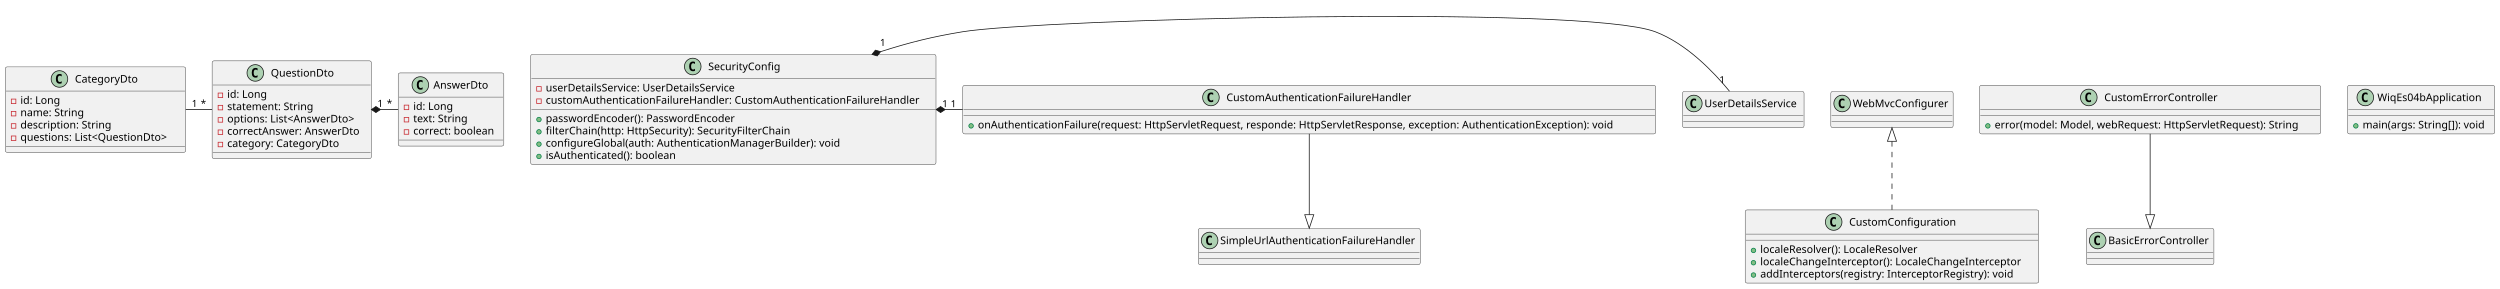
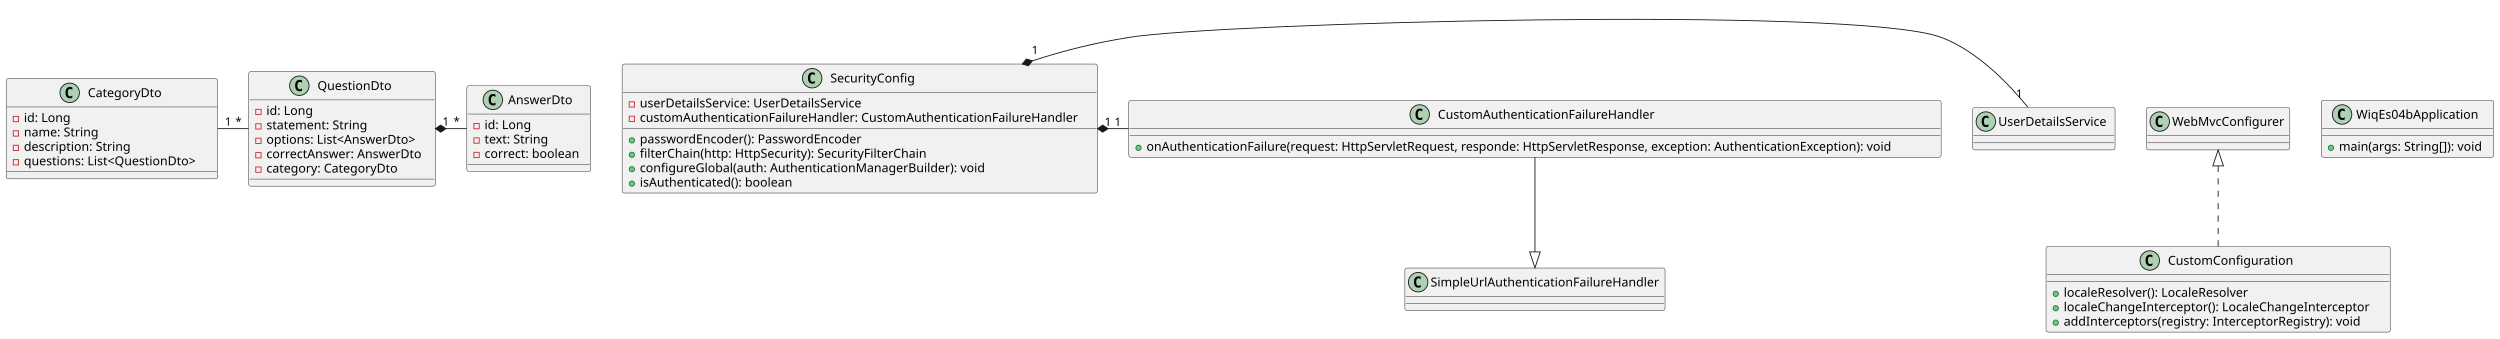
- <svg xmlns="http://www.w3.org/2000/svg" contentStyleType="text/css" height="382px" preserveAspectRatio="none" style="width:3312px;height:382px;background:#FFFFFF;" version="1.1" viewBox="0 0 3312 382" width="3312px" zoomAndPan="magnify">
+ <svg xmlns="http://www.w3.org/2000/svg" contentStyleType="text/css" height="382px" preserveAspectRatio="none" style="width:2825px;height:382px;background:#FFFFFF;" version="1.1" viewBox="0 0 2825 382" width="2825px" zoomAndPan="magnify">
  <defs />
  <g>
    <g id="elem_AnswerDto">
-       <rect codeLine="2" fill="#F1F1F1" height="96.891" id="AnswerDto" rx="2.5" ry="2.5" style="stroke:#181818;stroke-width:0.5;" width="140" x="527.5" y="96.62" />
-       <ellipse cx="556.9" cy="112.62" fill="#ADD1B2" rx="11" ry="11" style="stroke:#181818;stroke-width:1.0;" />
-       <path d="M559.869,118.261 Q559.291,118.558 558.65,118.698 Q558.009,118.854 557.306,118.854 Q554.806,118.854 553.478,117.214 Q552.166,115.558 552.166,112.433 Q552.166,109.308 553.478,107.651 Q554.806,105.995 557.306,105.995 Q558.009,105.995 558.65,106.151 Q559.306,106.308 559.869,106.604 L559.869,109.323 Q559.244,108.745 558.65,108.479 Q558.056,108.198 557.431,108.198 Q556.087,108.198 555.4,109.276 Q554.712,110.339 554.712,112.433 Q554.712,114.526 555.4,115.604 Q556.087,116.667 557.431,116.667 Q558.056,116.667 558.65,116.401 Q559.244,116.12 559.869,115.542 L559.869,118.261 Z " fill="#000000" />
-       <text fill="#000000" font-family="sans-serif" font-size="14" lengthAdjust="spacing" textLength="76" x="574.1" y="117.467">AnswerDto</text>
-       <line style="stroke:#181818;stroke-width:0.5;" x1="528.5" x2="666.5" y1="128.62" y2="128.62" />
-       <rect fill="none" height="6" style="stroke:#C82930;stroke-width:1.0;" width="6" x="535.5" y="139.268" />
-       <text fill="#000000" font-family="sans-serif" font-size="14" lengthAdjust="spacing" textLength="55" x="547.5" y="145.615">id: Long</text>
-       <rect fill="none" height="6" style="stroke:#C82930;stroke-width:1.0;" width="6" x="535.5" y="155.565" />
-       <text fill="#000000" font-family="sans-serif" font-size="14" lengthAdjust="spacing" textLength="75" x="547.5" y="161.912">text: String</text>
-       <rect fill="none" height="6" style="stroke:#C82930;stroke-width:1.0;" width="6" x="535.5" y="171.862" />
-       <text fill="#000000" font-family="sans-serif" font-size="14" lengthAdjust="spacing" textLength="114" x="547.5" y="178.209">correct: boolean</text>
-       <line style="stroke:#181818;stroke-width:0.5;" x1="528.5" x2="666.5" y1="185.511" y2="185.511" />
+       <rect codeLine="2" fill="#F1F1F1" height="96.891" id="AnswerDto" rx="2.5" ry="2.5" style="stroke:#181818;stroke-width:0.5;" width="140" x="527.5" y="96.87" />
+       <ellipse cx="556.9" cy="112.87" fill="#ADD1B2" rx="11" ry="11" style="stroke:#181818;stroke-width:1.0;" />
+       <path d="M559.869,118.511 Q559.291,118.808 558.65,118.948 Q558.009,119.104 557.306,119.104 Q554.806,119.104 553.478,117.464 Q552.166,115.808 552.166,112.683 Q552.166,109.558 553.478,107.901 Q554.806,106.245 557.306,106.245 Q558.009,106.245 558.65,106.401 Q559.306,106.558 559.869,106.854 L559.869,109.573 Q559.244,108.995 558.65,108.729 Q558.056,108.448 557.431,108.448 Q556.087,108.448 555.4,109.526 Q554.712,110.589 554.712,112.683 Q554.712,114.776 555.4,115.854 Q556.087,116.917 557.431,116.917 Q558.056,116.917 558.65,116.651 Q559.244,116.37 559.869,115.792 L559.869,118.511 Z " fill="#000000" />
+       <text fill="#000000" font-family="sans-serif" font-size="14" lengthAdjust="spacing" textLength="76" x="574.1" y="117.717">AnswerDto</text>
+       <line style="stroke:#181818;stroke-width:0.5;" x1="528.5" x2="666.5" y1="128.87" y2="128.87" />
+       <rect fill="none" height="6" style="stroke:#C82930;stroke-width:1.0;" width="6" x="535.5" y="139.518" />
+       <text fill="#000000" font-family="sans-serif" font-size="14" lengthAdjust="spacing" textLength="55" x="547.5" y="145.865">id: Long</text>
+       <rect fill="none" height="6" style="stroke:#C82930;stroke-width:1.0;" width="6" x="535.5" y="155.815" />
+       <text fill="#000000" font-family="sans-serif" font-size="14" lengthAdjust="spacing" textLength="75" x="547.5" y="162.162">text: String</text>
+       <rect fill="none" height="6" style="stroke:#C82930;stroke-width:1.0;" width="6" x="535.5" y="172.112" />
+       <text fill="#000000" font-family="sans-serif" font-size="14" lengthAdjust="spacing" textLength="114" x="547.5" y="178.459">correct: boolean</text>
+       <line style="stroke:#181818;stroke-width:0.5;" x1="528.5" x2="666.5" y1="185.761" y2="185.761" />
    </g>
    <g id="elem_CategoryDto">
-       <rect codeLine="8" fill="#F1F1F1" height="113.188" id="CategoryDto" rx="2.5" ry="2.5" style="stroke:#181818;stroke-width:0.5;" width="239" x="7" y="88.62" />
-       <ellipse cx="78.75" cy="104.62" fill="#ADD1B2" rx="11" ry="11" style="stroke:#181818;stroke-width:1.0;" />
-       <path d="M81.719,110.261 Q81.141,110.558 80.5,110.698 Q79.859,110.854 79.156,110.854 Q76.656,110.854 75.328,109.214 Q74.016,107.558 74.016,104.433 Q74.016,101.308 75.328,99.651 Q76.656,97.995 79.156,97.995 Q79.859,97.995 80.5,98.151 Q81.156,98.308 81.719,98.604 L81.719,101.323 Q81.094,100.745 80.5,100.479 Q79.906,100.198 79.281,100.198 Q77.938,100.198 77.25,101.276 Q76.562,102.339 76.562,104.433 Q76.562,106.526 77.25,107.604 Q77.938,108.667 79.281,108.667 Q79.906,108.667 80.5,108.401 Q81.094,108.12 81.719,107.542 L81.719,110.261 Z " fill="#000000" />
-       <text fill="#000000" font-family="sans-serif" font-size="14" lengthAdjust="spacing" textLength="87" x="99.25" y="109.467">CategoryDto</text>
-       <line style="stroke:#181818;stroke-width:0.5;" x1="8" x2="245" y1="120.62" y2="120.62" />
-       <rect fill="none" height="6" style="stroke:#C82930;stroke-width:1.0;" width="6" x="15" y="131.268" />
-       <text fill="#000000" font-family="sans-serif" font-size="14" lengthAdjust="spacing" textLength="55" x="27" y="137.615">id: Long</text>
-       <rect fill="none" height="6" style="stroke:#C82930;stroke-width:1.0;" width="6" x="15" y="147.565" />
-       <text fill="#000000" font-family="sans-serif" font-size="14" lengthAdjust="spacing" textLength="88" x="27" y="153.912">name: String</text>
-       <rect fill="none" height="6" style="stroke:#C82930;stroke-width:1.0;" width="6" x="15" y="163.862" />
-       <text fill="#000000" font-family="sans-serif" font-size="14" lengthAdjust="spacing" textLength="126" x="27" y="170.209">description: String</text>
-       <rect fill="none" height="6" style="stroke:#C82930;stroke-width:1.0;" width="6" x="15" y="180.159" />
-       <text fill="#000000" font-family="sans-serif" font-size="14" lengthAdjust="spacing" textLength="213" x="27" y="186.506">questions: List&lt;QuestionDto&gt;</text>
-       <line style="stroke:#181818;stroke-width:0.5;" x1="8" x2="245" y1="193.808" y2="193.808" />
+       <rect codeLine="8" fill="#F1F1F1" height="113.188" id="CategoryDto" rx="2.5" ry="2.5" style="stroke:#181818;stroke-width:0.5;" width="239" x="7" y="88.87" />
+       <ellipse cx="78.75" cy="104.87" fill="#ADD1B2" rx="11" ry="11" style="stroke:#181818;stroke-width:1.0;" />
+       <path d="M81.719,110.511 Q81.141,110.808 80.5,110.948 Q79.859,111.104 79.156,111.104 Q76.656,111.104 75.328,109.464 Q74.016,107.808 74.016,104.683 Q74.016,101.558 75.328,99.901 Q76.656,98.245 79.156,98.245 Q79.859,98.245 80.5,98.401 Q81.156,98.558 81.719,98.854 L81.719,101.573 Q81.094,100.995 80.5,100.729 Q79.906,100.448 79.281,100.448 Q77.938,100.448 77.25,101.526 Q76.562,102.589 76.562,104.683 Q76.562,106.776 77.25,107.854 Q77.938,108.917 79.281,108.917 Q79.906,108.917 80.5,108.651 Q81.094,108.37 81.719,107.792 L81.719,110.511 Z " fill="#000000" />
+       <text fill="#000000" font-family="sans-serif" font-size="14" lengthAdjust="spacing" textLength="87" x="99.25" y="109.717">CategoryDto</text>
+       <line style="stroke:#181818;stroke-width:0.5;" x1="8" x2="245" y1="120.87" y2="120.87" />
+       <rect fill="none" height="6" style="stroke:#C82930;stroke-width:1.0;" width="6" x="15" y="131.518" />
+       <text fill="#000000" font-family="sans-serif" font-size="14" lengthAdjust="spacing" textLength="55" x="27" y="137.865">id: Long</text>
+       <rect fill="none" height="6" style="stroke:#C82930;stroke-width:1.0;" width="6" x="15" y="147.815" />
+       <text fill="#000000" font-family="sans-serif" font-size="14" lengthAdjust="spacing" textLength="88" x="27" y="154.162">name: String</text>
+       <rect fill="none" height="6" style="stroke:#C82930;stroke-width:1.0;" width="6" x="15" y="164.112" />
+       <text fill="#000000" font-family="sans-serif" font-size="14" lengthAdjust="spacing" textLength="126" x="27" y="170.459">description: String</text>
+       <rect fill="none" height="6" style="stroke:#C82930;stroke-width:1.0;" width="6" x="15" y="180.409" />
+       <text fill="#000000" font-family="sans-serif" font-size="14" lengthAdjust="spacing" textLength="213" x="27" y="186.756">questions: List&lt;QuestionDto&gt;</text>
+       <line style="stroke:#181818;stroke-width:0.5;" x1="8" x2="245" y1="194.058" y2="194.058" />
    </g>
    <g id="elem_QuestionDto">
-       <rect codeLine="15" fill="#F1F1F1" height="129.484" id="QuestionDto" rx="2.5" ry="2.5" style="stroke:#181818;stroke-width:0.5;" width="211" x="281" y="80.62" />
-       <ellipse cx="338.25" cy="96.62" fill="#ADD1B2" rx="11" ry="11" style="stroke:#181818;stroke-width:1.0;" />
-       <path d="M341.219,102.261 Q340.641,102.558 340,102.698 Q339.359,102.854 338.656,102.854 Q336.156,102.854 334.828,101.214 Q333.516,99.558 333.516,96.433 Q333.516,93.308 334.828,91.651 Q336.156,89.995 338.656,89.995 Q339.359,89.995 340,90.151 Q340.656,90.308 341.219,90.604 L341.219,93.323 Q340.594,92.745 340,92.479 Q339.406,92.198 338.781,92.198 Q337.438,92.198 336.75,93.276 Q336.062,94.339 336.062,96.433 Q336.062,98.526 336.75,99.604 Q337.438,100.667 338.781,100.667 Q339.406,100.667 340,100.401 Q340.594,100.12 341.219,99.542 L341.219,102.261 Z " fill="#000000" />
-       <text fill="#000000" font-family="sans-serif" font-size="14" lengthAdjust="spacing" textLength="88" x="358.75" y="101.467">QuestionDto</text>
-       <line style="stroke:#181818;stroke-width:0.5;" x1="282" x2="491" y1="112.62" y2="112.62" />
-       <rect fill="none" height="6" style="stroke:#C82930;stroke-width:1.0;" width="6" x="289" y="123.268" />
-       <text fill="#000000" font-family="sans-serif" font-size="14" lengthAdjust="spacing" textLength="55" x="301" y="129.615">id: Long</text>
-       <rect fill="none" height="6" style="stroke:#C82930;stroke-width:1.0;" width="6" x="289" y="139.565" />
-       <text fill="#000000" font-family="sans-serif" font-size="14" lengthAdjust="spacing" textLength="120" x="301" y="145.912">statement: String</text>
-       <rect fill="none" height="6" style="stroke:#C82930;stroke-width:1.0;" width="6" x="289" y="155.862" />
-       <text fill="#000000" font-family="sans-serif" font-size="14" lengthAdjust="spacing" textLength="184" x="301" y="162.209">options: List&lt;AnswerDto&gt;</text>
-       <rect fill="none" height="6" style="stroke:#C82930;stroke-width:1.0;" width="6" x="289" y="172.159" />
-       <text fill="#000000" font-family="sans-serif" font-size="14" lengthAdjust="spacing" textLength="185" x="301" y="178.506">correctAnswer: AnswerDto</text>
-       <rect fill="none" height="6" style="stroke:#C82930;stroke-width:1.0;" width="6" x="289" y="188.456" />
-       <text fill="#000000" font-family="sans-serif" font-size="14" lengthAdjust="spacing" textLength="156" x="301" y="194.803">category: CategoryDto</text>
-       <line style="stroke:#181818;stroke-width:0.5;" x1="282" x2="491" y1="202.104" y2="202.104" />
+       <rect codeLine="15" fill="#F1F1F1" height="129.484" id="QuestionDto" rx="2.5" ry="2.5" style="stroke:#181818;stroke-width:0.5;" width="211" x="281" y="80.87" />
+       <ellipse cx="338.25" cy="96.87" fill="#ADD1B2" rx="11" ry="11" style="stroke:#181818;stroke-width:1.0;" />
+       <path d="M341.219,102.511 Q340.641,102.808 340,102.948 Q339.359,103.104 338.656,103.104 Q336.156,103.104 334.828,101.464 Q333.516,99.808 333.516,96.683 Q333.516,93.558 334.828,91.901 Q336.156,90.245 338.656,90.245 Q339.359,90.245 340,90.401 Q340.656,90.558 341.219,90.854 L341.219,93.573 Q340.594,92.995 340,92.729 Q339.406,92.448 338.781,92.448 Q337.438,92.448 336.75,93.526 Q336.062,94.589 336.062,96.683 Q336.062,98.776 336.75,99.854 Q337.438,100.917 338.781,100.917 Q339.406,100.917 340,100.651 Q340.594,100.37 341.219,99.792 L341.219,102.511 Z " fill="#000000" />
+       <text fill="#000000" font-family="sans-serif" font-size="14" lengthAdjust="spacing" textLength="88" x="358.75" y="101.717">QuestionDto</text>
+       <line style="stroke:#181818;stroke-width:0.5;" x1="282" x2="491" y1="112.87" y2="112.87" />
+       <rect fill="none" height="6" style="stroke:#C82930;stroke-width:1.0;" width="6" x="289" y="123.518" />
+       <text fill="#000000" font-family="sans-serif" font-size="14" lengthAdjust="spacing" textLength="55" x="301" y="129.865">id: Long</text>
+       <rect fill="none" height="6" style="stroke:#C82930;stroke-width:1.0;" width="6" x="289" y="139.815" />
+       <text fill="#000000" font-family="sans-serif" font-size="14" lengthAdjust="spacing" textLength="120" x="301" y="146.162">statement: String</text>
+       <rect fill="none" height="6" style="stroke:#C82930;stroke-width:1.0;" width="6" x="289" y="156.112" />
+       <text fill="#000000" font-family="sans-serif" font-size="14" lengthAdjust="spacing" textLength="184" x="301" y="162.459">options: List&lt;AnswerDto&gt;</text>
+       <rect fill="none" height="6" style="stroke:#C82930;stroke-width:1.0;" width="6" x="289" y="172.409" />
+       <text fill="#000000" font-family="sans-serif" font-size="14" lengthAdjust="spacing" textLength="185" x="301" y="178.756">correctAnswer: AnswerDto</text>
+       <rect fill="none" height="6" style="stroke:#C82930;stroke-width:1.0;" width="6" x="289" y="188.706" />
+       <text fill="#000000" font-family="sans-serif" font-size="14" lengthAdjust="spacing" textLength="156" x="301" y="195.053">category: CategoryDto</text>
+       <line style="stroke:#181818;stroke-width:0.5;" x1="282" x2="491" y1="202.354" y2="202.354" />
    </g>
    <g id="elem_SecurityConfig">
-       <rect codeLine="23" fill="#F1F1F1" height="145.781" id="SecurityConfig" rx="2.5" ry="2.5" style="stroke:#181818;stroke-width:0.5;" width="537" x="703" y="72.12" />
-       <ellipse cx="917.75" cy="88.12" fill="#ADD1B2" rx="11" ry="11" style="stroke:#181818;stroke-width:1.0;" />
-       <path d="M920.719,93.761 Q920.141,94.058 919.5,94.198 Q918.859,94.354 918.156,94.354 Q915.656,94.354 914.328,92.714 Q913.016,91.058 913.016,87.933 Q913.016,84.808 914.328,83.151 Q915.656,81.495 918.156,81.495 Q918.859,81.495 919.5,81.651 Q920.156,81.808 920.719,82.104 L920.719,84.823 Q920.094,84.245 919.5,83.979 Q918.906,83.698 918.281,83.698 Q916.938,83.698 916.25,84.776 Q915.562,85.839 915.562,87.933 Q915.562,90.026 916.25,91.104 Q916.938,92.167 918.281,92.167 Q918.906,92.167 919.5,91.901 Q920.094,91.62 920.719,91.042 L920.719,93.761 Z " fill="#000000" />
-       <text fill="#000000" font-family="sans-serif" font-size="14" lengthAdjust="spacing" textLength="99" x="938.25" y="92.967">SecurityConfig</text>
-       <line style="stroke:#181818;stroke-width:0.5;" x1="704" x2="1239" y1="104.12" y2="104.12" />
-       <rect fill="none" height="6" style="stroke:#C82930;stroke-width:1.0;" width="6" x="711" y="114.768" />
-       <text fill="#000000" font-family="sans-serif" font-size="14" lengthAdjust="spacing" textLength="266" x="723" y="121.115">userDetailsService: UserDetailsService</text>
-       <rect fill="none" height="6" style="stroke:#C82930;stroke-width:1.0;" width="6" x="711" y="131.065" />
-       <text fill="#000000" font-family="sans-serif" font-size="14" lengthAdjust="spacing" textLength="511" x="723" y="137.412">customAuthenticationFailureHandler: CustomAuthenticationFailureHandler</text>
-       <line style="stroke:#181818;stroke-width:0.5;" x1="704" x2="1239" y1="144.714" y2="144.714" />
-       <ellipse cx="714" cy="158.362" fill="#84BE84" rx="3" ry="3" style="stroke:#038048;stroke-width:1.0;" />
-       <text fill="#000000" font-family="sans-serif" font-size="14" lengthAdjust="spacing" textLength="269" x="723" y="161.709">passwordEncoder(): PasswordEncoder</text>
-       <ellipse cx="714" cy="174.659" fill="#84BE84" rx="3" ry="3" style="stroke:#038048;stroke-width:1.0;" />
-       <text fill="#000000" font-family="sans-serif" font-size="14" lengthAdjust="spacing" textLength="335" x="723" y="178.006">filterChain(http: HttpSecurity): SecurityFilterChain</text>
-       <ellipse cx="714" cy="190.956" fill="#84BE84" rx="3" ry="3" style="stroke:#038048;stroke-width:1.0;" />
-       <text fill="#000000" font-family="sans-serif" font-size="14" lengthAdjust="spacing" textLength="403" x="723" y="194.303">configureGlobal(auth: AuthenticationManagerBuilder): void</text>
-       <ellipse cx="714" cy="207.253" fill="#84BE84" rx="3" ry="3" style="stroke:#038048;stroke-width:1.0;" />
-       <text fill="#000000" font-family="sans-serif" font-size="14" lengthAdjust="spacing" textLength="183" x="723" y="210.6">isAuthenticated(): boolean</text>
+       <rect codeLine="23" fill="#F1F1F1" height="145.781" id="SecurityConfig" rx="2.5" ry="2.5" style="stroke:#181818;stroke-width:0.5;" width="537" x="703" y="72.37" />
+       <ellipse cx="917.75" cy="88.37" fill="#ADD1B2" rx="11" ry="11" style="stroke:#181818;stroke-width:1.0;" />
+       <path d="M920.719,94.011 Q920.141,94.308 919.5,94.448 Q918.859,94.604 918.156,94.604 Q915.656,94.604 914.328,92.964 Q913.016,91.308 913.016,88.183 Q913.016,85.058 914.328,83.401 Q915.656,81.745 918.156,81.745 Q918.859,81.745 919.5,81.901 Q920.156,82.058 920.719,82.354 L920.719,85.073 Q920.094,84.495 919.5,84.229 Q918.906,83.948 918.281,83.948 Q916.938,83.948 916.25,85.026 Q915.562,86.089 915.562,88.183 Q915.562,90.276 916.25,91.354 Q916.938,92.417 918.281,92.417 Q918.906,92.417 919.5,92.151 Q920.094,91.87 920.719,91.292 L920.719,94.011 Z " fill="#000000" />
+       <text fill="#000000" font-family="sans-serif" font-size="14" lengthAdjust="spacing" textLength="99" x="938.25" y="93.217">SecurityConfig</text>
+       <line style="stroke:#181818;stroke-width:0.5;" x1="704" x2="1239" y1="104.37" y2="104.37" />
+       <rect fill="none" height="6" style="stroke:#C82930;stroke-width:1.0;" width="6" x="711" y="115.018" />
+       <text fill="#000000" font-family="sans-serif" font-size="14" lengthAdjust="spacing" textLength="266" x="723" y="121.365">userDetailsService: UserDetailsService</text>
+       <rect fill="none" height="6" style="stroke:#C82930;stroke-width:1.0;" width="6" x="711" y="131.315" />
+       <text fill="#000000" font-family="sans-serif" font-size="14" lengthAdjust="spacing" textLength="511" x="723" y="137.662">customAuthenticationFailureHandler: CustomAuthenticationFailureHandler</text>
+       <line style="stroke:#181818;stroke-width:0.5;" x1="704" x2="1239" y1="144.964" y2="144.964" />
+       <ellipse cx="714" cy="158.612" fill="#84BE84" rx="3" ry="3" style="stroke:#038048;stroke-width:1.0;" />
+       <text fill="#000000" font-family="sans-serif" font-size="14" lengthAdjust="spacing" textLength="269" x="723" y="161.959">passwordEncoder(): PasswordEncoder</text>
+       <ellipse cx="714" cy="174.909" fill="#84BE84" rx="3" ry="3" style="stroke:#038048;stroke-width:1.0;" />
+       <text fill="#000000" font-family="sans-serif" font-size="14" lengthAdjust="spacing" textLength="335" x="723" y="178.256">filterChain(http: HttpSecurity): SecurityFilterChain</text>
+       <ellipse cx="714" cy="191.206" fill="#84BE84" rx="3" ry="3" style="stroke:#038048;stroke-width:1.0;" />
+       <text fill="#000000" font-family="sans-serif" font-size="14" lengthAdjust="spacing" textLength="403" x="723" y="194.553">configureGlobal(auth: AuthenticationManagerBuilder): void</text>
+       <ellipse cx="714" cy="207.503" fill="#84BE84" rx="3" ry="3" style="stroke:#038048;stroke-width:1.0;" />
+       <text fill="#000000" font-family="sans-serif" font-size="14" lengthAdjust="spacing" textLength="183" x="723" y="210.85">isAuthenticated(): boolean</text>
    </g>
    <g id="elem_CustomAuthenticationFailureHandler">
-       <rect codeLine="32" fill="#F1F1F1" height="64.297" id="CustomAuthenticationFailureHandler" rx="2.5" ry="2.5" style="stroke:#181818;stroke-width:0.5;" width="918" x="1275.5" y="113.12" />
-       <ellipse cx="1604.25" cy="129.12" fill="#ADD1B2" rx="11" ry="11" style="stroke:#181818;stroke-width:1.0;" />
-       <path d="M1607.219,134.761 Q1606.641,135.058 1606,135.198 Q1605.359,135.354 1604.656,135.354 Q1602.156,135.354 1600.828,133.714 Q1599.516,132.058 1599.516,128.933 Q1599.516,125.808 1600.828,124.151 Q1602.156,122.495 1604.656,122.495 Q1605.359,122.495 1606,122.651 Q1606.656,122.808 1607.219,123.104 L1607.219,125.823 Q1606.594,125.245 1606,124.979 Q1605.406,124.698 1604.781,124.698 Q1603.438,124.698 1602.75,125.776 Q1602.062,126.839 1602.062,128.933 Q1602.062,131.026 1602.75,132.104 Q1603.438,133.167 1604.781,133.167 Q1605.406,133.167 1606,132.901 Q1606.594,132.62 1607.219,132.042 L1607.219,134.761 Z " fill="#000000" />
-       <text fill="#000000" font-family="sans-serif" font-size="14" lengthAdjust="spacing" textLength="252" x="1624.75" y="133.967">CustomAuthenticationFailureHandler</text>
-       <line style="stroke:#181818;stroke-width:0.5;" x1="1276.5" x2="2192.5" y1="145.12" y2="145.12" />
-       <line style="stroke:#181818;stroke-width:0.5;" x1="1276.5" x2="2192.5" y1="153.12" y2="153.12" />
-       <ellipse cx="1286.5" cy="166.768" fill="#84BE84" rx="3" ry="3" style="stroke:#038048;stroke-width:1.0;" />
-       <text fill="#000000" font-family="sans-serif" font-size="14" lengthAdjust="spacing" textLength="892" x="1295.5" y="170.115">onAuthenticationFailure(request: HttpServletRequest, responde: HttpServletResponse, exception: AuthenticationException): void</text>
+       <rect codeLine="32" fill="#F1F1F1" height="64.297" id="CustomAuthenticationFailureHandler" rx="2.5" ry="2.5" style="stroke:#181818;stroke-width:0.5;" width="918" x="1275.5" y="113.37" />
+       <ellipse cx="1604.25" cy="129.37" fill="#ADD1B2" rx="11" ry="11" style="stroke:#181818;stroke-width:1.0;" />
+       <path d="M1607.219,135.011 Q1606.641,135.308 1606,135.448 Q1605.359,135.604 1604.656,135.604 Q1602.156,135.604 1600.828,133.964 Q1599.516,132.308 1599.516,129.183 Q1599.516,126.058 1600.828,124.401 Q1602.156,122.745 1604.656,122.745 Q1605.359,122.745 1606,122.901 Q1606.656,123.058 1607.219,123.354 L1607.219,126.073 Q1606.594,125.495 1606,125.229 Q1605.406,124.948 1604.781,124.948 Q1603.438,124.948 1602.75,126.026 Q1602.062,127.089 1602.062,129.183 Q1602.062,131.276 1602.75,132.354 Q1603.438,133.417 1604.781,133.417 Q1605.406,133.417 1606,133.151 Q1606.594,132.87 1607.219,132.292 L1607.219,135.011 Z " fill="#000000" />
+       <text fill="#000000" font-family="sans-serif" font-size="14" lengthAdjust="spacing" textLength="252" x="1624.75" y="134.217">CustomAuthenticationFailureHandler</text>
+       <line style="stroke:#181818;stroke-width:0.5;" x1="1276.5" x2="2192.5" y1="145.37" y2="145.37" />
+       <line style="stroke:#181818;stroke-width:0.5;" x1="1276.5" x2="2192.5" y1="153.37" y2="153.37" />
+       <ellipse cx="1286.5" cy="167.018" fill="#84BE84" rx="3" ry="3" style="stroke:#038048;stroke-width:1.0;" />
+       <text fill="#000000" font-family="sans-serif" font-size="14" lengthAdjust="spacing" textLength="892" x="1295.5" y="170.365">onAuthenticationFailure(request: HttpServletRequest, responde: HttpServletResponse, exception: AuthenticationException): void</text>
    </g>
    <g id="elem_CustomConfiguration">
-       <rect codeLine="36" fill="#F1F1F1" height="96.891" id="CustomConfiguration" rx="2.5" ry="2.5" style="stroke:#181818;stroke-width:0.5;" width="389" x="2312" y="278.12" />
-       <ellipse cx="2429.25" cy="294.12" fill="#ADD1B2" rx="11" ry="11" style="stroke:#181818;stroke-width:1.0;" />
-       <path d="M2432.219,299.761 Q2431.641,300.058 2431,300.198 Q2430.359,300.354 2429.656,300.354 Q2427.156,300.354 2425.828,298.714 Q2424.516,297.058 2424.516,293.933 Q2424.516,290.808 2425.828,289.151 Q2427.156,287.495 2429.656,287.495 Q2430.359,287.495 2431,287.651 Q2431.656,287.808 2432.219,288.104 L2432.219,290.823 Q2431.594,290.245 2431,289.979 Q2430.406,289.698 2429.781,289.698 Q2428.438,289.698 2427.75,290.776 Q2427.062,291.839 2427.062,293.933 Q2427.062,296.026 2427.75,297.104 Q2428.438,298.167 2429.781,298.167 Q2430.406,298.167 2431,297.901 Q2431.594,297.62 2432.219,297.042 L2432.219,299.761 Z " fill="#000000" />
-       <text fill="#000000" font-family="sans-serif" font-size="14" lengthAdjust="spacing" textLength="146" x="2449.75" y="298.967">CustomConfiguration</text>
-       <line style="stroke:#181818;stroke-width:0.5;" x1="2313" x2="2700" y1="310.12" y2="310.12" />
-       <line style="stroke:#181818;stroke-width:0.5;" x1="2313" x2="2700" y1="318.12" y2="318.12" />
-       <ellipse cx="2323" cy="331.768" fill="#84BE84" rx="3" ry="3" style="stroke:#038048;stroke-width:1.0;" />
-       <text fill="#000000" font-family="sans-serif" font-size="14" lengthAdjust="spacing" textLength="223" x="2332" y="335.115">localeResolver(): LocaleResolver</text>
-       <ellipse cx="2323" cy="348.065" fill="#84BE84" rx="3" ry="3" style="stroke:#038048;stroke-width:1.0;" />
-       <text fill="#000000" font-family="sans-serif" font-size="14" lengthAdjust="spacing" textLength="363" x="2332" y="351.412">localeChangeInterceptor(): LocaleChangeInterceptor</text>
-       <ellipse cx="2323" cy="364.362" fill="#84BE84" rx="3" ry="3" style="stroke:#038048;stroke-width:1.0;" />
-       <text fill="#000000" font-family="sans-serif" font-size="14" lengthAdjust="spacing" textLength="349" x="2332" y="367.709">addInterceptors(registry: InterceptorRegistry): void</text>
-     </g>
-     <g id="elem_CustomErrorController">
-       <rect codeLine="42" fill="#F1F1F1" height="64.297" id="CustomErrorController" rx="2.5" ry="2.5" style="stroke:#181818;stroke-width:0.5;" width="452" x="2622.5" y="113.12" />
-       <ellipse cx="2767.25" cy="129.12" fill="#ADD1B2" rx="11" ry="11" style="stroke:#181818;stroke-width:1.0;" />
-       <path d="M2770.219,134.761 Q2769.641,135.058 2769,135.198 Q2768.359,135.354 2767.656,135.354 Q2765.156,135.354 2763.828,133.714 Q2762.516,132.058 2762.516,128.933 Q2762.516,125.808 2763.828,124.151 Q2765.156,122.495 2767.656,122.495 Q2768.359,122.495 2769,122.651 Q2769.656,122.808 2770.219,123.104 L2770.219,125.823 Q2769.594,125.245 2769,124.979 Q2768.406,124.698 2767.781,124.698 Q2766.438,124.698 2765.75,125.776 Q2765.062,126.839 2765.062,128.933 Q2765.062,131.026 2765.75,132.104 Q2766.438,133.167 2767.781,133.167 Q2768.406,133.167 2769,132.901 Q2769.594,132.62 2770.219,132.042 L2770.219,134.761 Z " fill="#000000" />
-       <text fill="#000000" font-family="sans-serif" font-size="14" lengthAdjust="spacing" textLength="154" x="2787.75" y="133.967">CustomErrorController</text>
-       <line style="stroke:#181818;stroke-width:0.5;" x1="2623.5" x2="3073.5" y1="145.12" y2="145.12" />
-       <line style="stroke:#181818;stroke-width:0.5;" x1="2623.5" x2="3073.5" y1="153.12" y2="153.12" />
-       <ellipse cx="2633.5" cy="166.768" fill="#84BE84" rx="3" ry="3" style="stroke:#038048;stroke-width:1.0;" />
-       <text fill="#000000" font-family="sans-serif" font-size="14" lengthAdjust="spacing" textLength="426" x="2642.5" y="170.115">error(model: Model, webRequest: HttpServletRequest): String</text>
+       <rect codeLine="36" fill="#F1F1F1" height="96.891" id="CustomConfiguration" rx="2.5" ry="2.5" style="stroke:#181818;stroke-width:0.5;" width="389" x="2312" y="278.37" />
+       <ellipse cx="2429.25" cy="294.37" fill="#ADD1B2" rx="11" ry="11" style="stroke:#181818;stroke-width:1.0;" />
+       <path d="M2432.219,300.011 Q2431.641,300.308 2431,300.448 Q2430.359,300.604 2429.656,300.604 Q2427.156,300.604 2425.828,298.964 Q2424.516,297.308 2424.516,294.183 Q2424.516,291.058 2425.828,289.401 Q2427.156,287.745 2429.656,287.745 Q2430.359,287.745 2431,287.901 Q2431.656,288.058 2432.219,288.354 L2432.219,291.073 Q2431.594,290.495 2431,290.229 Q2430.406,289.948 2429.781,289.948 Q2428.438,289.948 2427.75,291.026 Q2427.062,292.089 2427.062,294.183 Q2427.062,296.276 2427.75,297.354 Q2428.438,298.417 2429.781,298.417 Q2430.406,298.417 2431,298.151 Q2431.594,297.87 2432.219,297.292 L2432.219,300.011 Z " fill="#000000" />
+       <text fill="#000000" font-family="sans-serif" font-size="14" lengthAdjust="spacing" textLength="146" x="2449.75" y="299.217">CustomConfiguration</text>
+       <line style="stroke:#181818;stroke-width:0.5;" x1="2313" x2="2700" y1="310.37" y2="310.37" />
+       <line style="stroke:#181818;stroke-width:0.5;" x1="2313" x2="2700" y1="318.37" y2="318.37" />
+       <ellipse cx="2323" cy="332.018" fill="#84BE84" rx="3" ry="3" style="stroke:#038048;stroke-width:1.0;" />
+       <text fill="#000000" font-family="sans-serif" font-size="14" lengthAdjust="spacing" textLength="223" x="2332" y="335.365">localeResolver(): LocaleResolver</text>
+       <ellipse cx="2323" cy="348.315" fill="#84BE84" rx="3" ry="3" style="stroke:#038048;stroke-width:1.0;" />
+       <text fill="#000000" font-family="sans-serif" font-size="14" lengthAdjust="spacing" textLength="363" x="2332" y="351.662">localeChangeInterceptor(): LocaleChangeInterceptor</text>
+       <ellipse cx="2323" cy="364.612" fill="#84BE84" rx="3" ry="3" style="stroke:#038048;stroke-width:1.0;" />
+       <text fill="#000000" font-family="sans-serif" font-size="14" lengthAdjust="spacing" textLength="349" x="2332" y="367.959">addInterceptors(registry: InterceptorRegistry): void</text>
    </g>
    <g id="elem_WiqEs04bApplication">
-       <rect codeLine="46" fill="#F1F1F1" height="64.297" id="WiqEs04bApplication" rx="2.5" ry="2.5" style="stroke:#181818;stroke-width:0.5;" width="195" x="3110" y="113.12" />
-       <ellipse cx="3133.55" cy="129.12" fill="#ADD1B2" rx="11" ry="11" style="stroke:#181818;stroke-width:1.0;" />
-       <path d="M3136.519,134.761 Q3135.941,135.058 3135.3,135.198 Q3134.659,135.354 3133.956,135.354 Q3131.456,135.354 3130.128,133.714 Q3128.816,132.058 3128.816,128.933 Q3128.816,125.808 3130.128,124.151 Q3131.456,122.495 3133.956,122.495 Q3134.659,122.495 3135.3,122.651 Q3135.956,122.808 3136.519,123.104 L3136.519,125.823 Q3135.894,125.245 3135.3,124.979 Q3134.706,124.698 3134.081,124.698 Q3132.738,124.698 3132.05,125.776 Q3131.363,126.839 3131.363,128.933 Q3131.363,131.026 3132.05,132.104 Q3132.738,133.167 3134.081,133.167 Q3134.706,133.167 3135.3,132.901 Q3135.894,132.62 3136.519,132.042 L3136.519,134.761 Z " fill="#000000" />
-       <text fill="#000000" font-family="sans-serif" font-size="14" lengthAdjust="spacing" textLength="144" x="3149.45" y="133.967">WiqEs04bApplication</text>
-       <line style="stroke:#181818;stroke-width:0.5;" x1="3111" x2="3304" y1="145.12" y2="145.12" />
-       <line style="stroke:#181818;stroke-width:0.5;" x1="3111" x2="3304" y1="153.12" y2="153.12" />
-       <ellipse cx="3121" cy="166.768" fill="#84BE84" rx="3" ry="3" style="stroke:#038048;stroke-width:1.0;" />
-       <text fill="#000000" font-family="sans-serif" font-size="14" lengthAdjust="spacing" textLength="169" x="3130" y="170.115">main(args: String[]): void</text>
+       <rect codeLine="42" fill="#F1F1F1" height="64.297" id="WiqEs04bApplication" rx="2.5" ry="2.5" style="stroke:#181818;stroke-width:0.5;" width="195" x="2623" y="113.37" />
+       <ellipse cx="2646.55" cy="129.37" fill="#ADD1B2" rx="11" ry="11" style="stroke:#181818;stroke-width:1.0;" />
+       <path d="M2649.519,135.011 Q2648.941,135.308 2648.3,135.448 Q2647.659,135.604 2646.956,135.604 Q2644.456,135.604 2643.128,133.964 Q2641.816,132.308 2641.816,129.183 Q2641.816,126.058 2643.128,124.401 Q2644.456,122.745 2646.956,122.745 Q2647.659,122.745 2648.3,122.901 Q2648.956,123.058 2649.519,123.354 L2649.519,126.073 Q2648.894,125.495 2648.3,125.229 Q2647.706,124.948 2647.081,124.948 Q2645.738,124.948 2645.05,126.026 Q2644.363,127.089 2644.363,129.183 Q2644.363,131.276 2645.05,132.354 Q2645.738,133.417 2647.081,133.417 Q2647.706,133.417 2648.3,133.151 Q2648.894,132.87 2649.519,132.292 L2649.519,135.011 Z " fill="#000000" />
+       <text fill="#000000" font-family="sans-serif" font-size="14" lengthAdjust="spacing" textLength="144" x="2662.45" y="134.217">WiqEs04bApplication</text>
+       <line style="stroke:#181818;stroke-width:0.5;" x1="2624" x2="2817" y1="145.37" y2="145.37" />
+       <line style="stroke:#181818;stroke-width:0.5;" x1="2624" x2="2817" y1="153.37" y2="153.37" />
+       <ellipse cx="2634" cy="167.018" fill="#84BE84" rx="3" ry="3" style="stroke:#038048;stroke-width:1.0;" />
+       <text fill="#000000" font-family="sans-serif" font-size="14" lengthAdjust="spacing" textLength="169" x="2643" y="170.365">main(args: String[]): void</text>
    </g>
    <g id="elem_UserDetailsService">
-       <rect fill="#F1F1F1" height="48" id="UserDetailsService" rx="2.5" ry="2.5" style="stroke:#181818;stroke-width:0.5;" width="161" x="2229" y="121.12" />
-       <ellipse cx="2244" cy="137.12" fill="#ADD1B2" rx="11" ry="11" style="stroke:#181818;stroke-width:1.0;" />
-       <path d="M2246.969,142.761 Q2246.391,143.058 2245.75,143.198 Q2245.109,143.354 2244.406,143.354 Q2241.906,143.354 2240.578,141.714 Q2239.266,140.058 2239.266,136.933 Q2239.266,133.808 2240.578,132.151 Q2241.906,130.495 2244.406,130.495 Q2245.109,130.495 2245.75,130.651 Q2246.406,130.808 2246.969,131.104 L2246.969,133.823 Q2246.344,133.245 2245.75,132.979 Q2245.156,132.698 2244.531,132.698 Q2243.188,132.698 2242.5,133.776 Q2241.812,134.839 2241.812,136.933 Q2241.812,139.026 2242.5,140.104 Q2243.188,141.167 2244.531,141.167 Q2245.156,141.167 2245.75,140.901 Q2246.344,140.62 2246.969,140.042 L2246.969,142.761 Z " fill="#000000" />
-       <text fill="#000000" font-family="sans-serif" font-size="14" lengthAdjust="spacing" textLength="129" x="2258" y="141.967">UserDetailsService</text>
-       <line style="stroke:#181818;stroke-width:0.5;" x1="2230" x2="2389" y1="153.12" y2="153.12" />
-       <line style="stroke:#181818;stroke-width:0.5;" x1="2230" x2="2389" y1="161.12" y2="161.12" />
+       <rect fill="#F1F1F1" height="48" id="UserDetailsService" rx="2.5" ry="2.5" style="stroke:#181818;stroke-width:0.5;" width="161" x="2229" y="121.37" />
+       <ellipse cx="2244" cy="137.37" fill="#ADD1B2" rx="11" ry="11" style="stroke:#181818;stroke-width:1.0;" />
+       <path d="M2246.969,143.011 Q2246.391,143.308 2245.75,143.448 Q2245.109,143.604 2244.406,143.604 Q2241.906,143.604 2240.578,141.964 Q2239.266,140.308 2239.266,137.183 Q2239.266,134.058 2240.578,132.401 Q2241.906,130.745 2244.406,130.745 Q2245.109,130.745 2245.75,130.901 Q2246.406,131.058 2246.969,131.354 L2246.969,134.073 Q2246.344,133.495 2245.75,133.229 Q2245.156,132.948 2244.531,132.948 Q2243.188,132.948 2242.5,134.026 Q2241.812,135.089 2241.812,137.183 Q2241.812,139.276 2242.5,140.354 Q2243.188,141.417 2244.531,141.417 Q2245.156,141.417 2245.75,141.151 Q2246.344,140.87 2246.969,140.292 L2246.969,143.011 Z " fill="#000000" />
+       <text fill="#000000" font-family="sans-serif" font-size="14" lengthAdjust="spacing" textLength="129" x="2258" y="142.217">UserDetailsService</text>
+       <line style="stroke:#181818;stroke-width:0.5;" x1="2230" x2="2389" y1="153.37" y2="153.37" />
+       <line style="stroke:#181818;stroke-width:0.5;" x1="2230" x2="2389" y1="161.37" y2="161.37" />
    </g>
    <g id="elem_SimpleUrlAuthenticationFailureHandler">
-       <rect fill="#F1F1F1" height="48" id="SimpleUrlAuthenticationFailureHandler" rx="2.5" ry="2.5" style="stroke:#181818;stroke-width:0.5;" width="294" x="1587.5" y="302.62" />
-       <ellipse cx="1602.5" cy="318.62" fill="#ADD1B2" rx="11" ry="11" style="stroke:#181818;stroke-width:1.0;" />
-       <path d="M1605.469,324.261 Q1604.891,324.558 1604.25,324.698 Q1603.609,324.854 1602.906,324.854 Q1600.406,324.854 1599.078,323.214 Q1597.766,321.558 1597.766,318.433 Q1597.766,315.308 1599.078,313.651 Q1600.406,311.995 1602.906,311.995 Q1603.609,311.995 1604.25,312.151 Q1604.906,312.308 1605.469,312.604 L1605.469,315.323 Q1604.844,314.745 1604.25,314.479 Q1603.656,314.198 1603.031,314.198 Q1601.688,314.198 1601,315.276 Q1600.312,316.339 1600.312,318.433 Q1600.312,320.526 1601,321.604 Q1601.688,322.667 1603.031,322.667 Q1603.656,322.667 1604.25,322.401 Q1604.844,322.12 1605.469,321.542 L1605.469,324.261 Z " fill="#000000" />
-       <text fill="#000000" font-family="sans-serif" font-size="14" lengthAdjust="spacing" textLength="262" x="1616.5" y="323.467">SimpleUrlAuthenticationFailureHandler</text>
-       <line style="stroke:#181818;stroke-width:0.5;" x1="1588.5" x2="1880.5" y1="334.62" y2="334.62" />
-       <line style="stroke:#181818;stroke-width:0.5;" x1="1588.5" x2="1880.5" y1="342.62" y2="342.62" />
+       <rect fill="#F1F1F1" height="48" id="SimpleUrlAuthenticationFailureHandler" rx="2.5" ry="2.5" style="stroke:#181818;stroke-width:0.5;" width="294" x="1587.5" y="302.87" />
+       <ellipse cx="1602.5" cy="318.87" fill="#ADD1B2" rx="11" ry="11" style="stroke:#181818;stroke-width:1.0;" />
+       <path d="M1605.469,324.511 Q1604.891,324.808 1604.25,324.948 Q1603.609,325.104 1602.906,325.104 Q1600.406,325.104 1599.078,323.464 Q1597.766,321.808 1597.766,318.683 Q1597.766,315.558 1599.078,313.901 Q1600.406,312.245 1602.906,312.245 Q1603.609,312.245 1604.25,312.401 Q1604.906,312.558 1605.469,312.854 L1605.469,315.573 Q1604.844,314.995 1604.25,314.729 Q1603.656,314.448 1603.031,314.448 Q1601.688,314.448 1601,315.526 Q1600.312,316.589 1600.312,318.683 Q1600.312,320.776 1601,321.854 Q1601.688,322.917 1603.031,322.917 Q1603.656,322.917 1604.25,322.651 Q1604.844,322.37 1605.469,321.792 L1605.469,324.511 Z " fill="#000000" />
+       <text fill="#000000" font-family="sans-serif" font-size="14" lengthAdjust="spacing" textLength="262" x="1616.5" y="323.717">SimpleUrlAuthenticationFailureHandler</text>
+       <line style="stroke:#181818;stroke-width:0.5;" x1="1588.5" x2="1880.5" y1="334.87" y2="334.87" />
+       <line style="stroke:#181818;stroke-width:0.5;" x1="1588.5" x2="1880.5" y1="342.87" y2="342.87" />
    </g>
    <g id="elem_WebMvcConfigurer">
-       <rect fill="#F1F1F1" height="48" id="WebMvcConfigurer" rx="2.5" ry="2.5" style="stroke:#181818;stroke-width:0.5;" width="162" x="2425.5" y="121.12" />
-       <ellipse cx="2440.5" cy="137.12" fill="#ADD1B2" rx="11" ry="11" style="stroke:#181818;stroke-width:1.0;" />
-       <path d="M2443.469,142.761 Q2442.891,143.058 2442.25,143.198 Q2441.609,143.354 2440.906,143.354 Q2438.406,143.354 2437.078,141.714 Q2435.766,140.058 2435.766,136.933 Q2435.766,133.808 2437.078,132.151 Q2438.406,130.495 2440.906,130.495 Q2441.609,130.495 2442.25,130.651 Q2442.906,130.808 2443.469,131.104 L2443.469,133.823 Q2442.844,133.245 2442.25,132.979 Q2441.656,132.698 2441.031,132.698 Q2439.688,132.698 2439,133.776 Q2438.312,134.839 2438.312,136.933 Q2438.312,139.026 2439,140.104 Q2439.688,141.167 2441.031,141.167 Q2441.656,141.167 2442.25,140.901 Q2442.844,140.62 2443.469,140.042 L2443.469,142.761 Z " fill="#000000" />
-       <text fill="#000000" font-family="sans-serif" font-size="14" lengthAdjust="spacing" textLength="130" x="2454.5" y="141.967">WebMvcConfigurer</text>
-       <line style="stroke:#181818;stroke-width:0.5;" x1="2426.5" x2="2586.5" y1="153.12" y2="153.12" />
-       <line style="stroke:#181818;stroke-width:0.5;" x1="2426.5" x2="2586.5" y1="161.12" y2="161.12" />
-     </g>
-     <g id="elem_BasicErrorController">
-       <rect fill="#F1F1F1" height="48" id="BasicErrorController" rx="2.5" ry="2.5" style="stroke:#181818;stroke-width:0.5;" width="169" x="2764" y="302.62" />
-       <ellipse cx="2779" cy="318.62" fill="#ADD1B2" rx="11" ry="11" style="stroke:#181818;stroke-width:1.0;" />
-       <path d="M2781.969,324.261 Q2781.391,324.558 2780.75,324.698 Q2780.109,324.854 2779.406,324.854 Q2776.906,324.854 2775.578,323.214 Q2774.266,321.558 2774.266,318.433 Q2774.266,315.308 2775.578,313.651 Q2776.906,311.995 2779.406,311.995 Q2780.109,311.995 2780.75,312.151 Q2781.406,312.308 2781.969,312.604 L2781.969,315.323 Q2781.344,314.745 2780.75,314.479 Q2780.156,314.198 2779.531,314.198 Q2778.188,314.198 2777.5,315.276 Q2776.812,316.339 2776.812,318.433 Q2776.812,320.526 2777.5,321.604 Q2778.188,322.667 2779.531,322.667 Q2780.156,322.667 2780.75,322.401 Q2781.344,322.12 2781.969,321.542 L2781.969,324.261 Z " fill="#000000" />
-       <text fill="#000000" font-family="sans-serif" font-size="14" lengthAdjust="spacing" textLength="137" x="2793" y="323.467">BasicErrorController</text>
-       <line style="stroke:#181818;stroke-width:0.5;" x1="2765" x2="2932" y1="334.62" y2="334.62" />
-       <line style="stroke:#181818;stroke-width:0.5;" x1="2765" x2="2932" y1="342.62" y2="342.62" />
+       <rect fill="#F1F1F1" height="48" id="WebMvcConfigurer" rx="2.5" ry="2.5" style="stroke:#181818;stroke-width:0.5;" width="162" x="2425.5" y="121.37" />
+       <ellipse cx="2440.5" cy="137.37" fill="#ADD1B2" rx="11" ry="11" style="stroke:#181818;stroke-width:1.0;" />
+       <path d="M2443.469,143.011 Q2442.891,143.308 2442.25,143.448 Q2441.609,143.604 2440.906,143.604 Q2438.406,143.604 2437.078,141.964 Q2435.766,140.308 2435.766,137.183 Q2435.766,134.058 2437.078,132.401 Q2438.406,130.745 2440.906,130.745 Q2441.609,130.745 2442.25,130.901 Q2442.906,131.058 2443.469,131.354 L2443.469,134.073 Q2442.844,133.495 2442.25,133.229 Q2441.656,132.948 2441.031,132.948 Q2439.688,132.948 2439,134.026 Q2438.312,135.089 2438.312,137.183 Q2438.312,139.276 2439,140.354 Q2439.688,141.417 2441.031,141.417 Q2441.656,141.417 2442.25,141.151 Q2442.844,140.87 2443.469,140.292 L2443.469,143.011 Z " fill="#000000" />
+       <text fill="#000000" font-family="sans-serif" font-size="14" lengthAdjust="spacing" textLength="130" x="2454.5" y="142.217">WebMvcConfigurer</text>
+       <line style="stroke:#181818;stroke-width:0.5;" x1="2426.5" x2="2586.5" y1="153.37" y2="153.37" />
+       <line style="stroke:#181818;stroke-width:0.5;" x1="2426.5" x2="2586.5" y1="161.37" y2="161.37" />
    </g>
    <g id="link_CategoryDto_QuestionDto">
-       <path codeLine="50" d="M246.09,145.12 C257.7,145.12 269.31,145.12 280.92,145.12 " fill="none" id="CategoryDto-QuestionDto" style="stroke:#181818;stroke-width:1.0;" />
-       <text fill="#000000" font-family="sans-serif" font-size="13" lengthAdjust="spacing" textLength="8" x="254.007" y="141.705">1</text>
-       <text fill="#000000" font-family="sans-serif" font-size="13" lengthAdjust="spacing" textLength="7" x="265.909" y="141.623">*</text>
+       <path codeLine="46" d="M246.09,145.37 C257.7,145.37 269.31,145.37 280.92,145.37 " fill="none" id="CategoryDto-QuestionDto" style="stroke:#181818;stroke-width:1.0;" />
+       <text fill="#000000" font-family="sans-serif" font-size="13" lengthAdjust="spacing" textLength="8" x="254.007" y="141.955">1</text>
+       <text fill="#000000" font-family="sans-serif" font-size="13" lengthAdjust="spacing" textLength="7" x="265.909" y="141.873">*</text>
    </g>
    <g id="link_QuestionDto_AnswerDto">
-       <path codeLine="51" d="M504,145.12 C515.81,145.12 515.63,145.12 527.44,145.12 " fill="none" id="QuestionDto-backto-AnswerDto" style="stroke:#181818;stroke-width:1.0;" />
-       <polygon fill="#181818" points="492,145.12,498,149.12,504,145.12,498,141.12,492,145.12" style="stroke:#181818;stroke-width:1.0;" />
-       <text fill="#000000" font-family="sans-serif" font-size="13" lengthAdjust="spacing" textLength="8" x="500.041" y="141.623">1</text>
-       <text fill="#000000" font-family="sans-serif" font-size="13" lengthAdjust="spacing" textLength="7" x="512.394" y="141.38">*</text>
+       <path codeLine="47" d="M504,145.37 C515.81,145.37 515.63,145.37 527.44,145.37 " fill="none" id="QuestionDto-backto-AnswerDto" style="stroke:#181818;stroke-width:1.0;" />
+       <polygon fill="#181818" points="492,145.37,498,149.37,504,145.37,498,141.37,492,145.37" style="stroke:#181818;stroke-width:1.0;" />
+       <text fill="#000000" font-family="sans-serif" font-size="13" lengthAdjust="spacing" textLength="8" x="500.041" y="141.873">1</text>
+       <text fill="#000000" font-family="sans-serif" font-size="13" lengthAdjust="spacing" textLength="7" x="512.394" y="141.63">*</text>
    </g>
    <g id="link_SecurityConfig_UserDetailsService">
-       <path codeLine="52" d="M1166.651,68.439 C1205.601,55.999 1235.47,48.64 1275,42.12 C1375.64,25.51 2097.61,6 2193,42.12 C2234.41,57.8 2270.57,95.66 2291.22,120.85 " fill="none" id="SecurityConfig-backto-UserDetailsService" style="stroke:#181818;stroke-width:1.0;" />
-       <polygon fill="#181818" points="1155.22,72.09,1162.152,74.075,1166.651,68.439,1159.719,66.454,1155.22,72.09" style="stroke:#181818;stroke-width:1.0;" />
-       <text fill="#000000" font-family="sans-serif" font-size="13" lengthAdjust="spacing" textLength="8" x="1165.754" y="60.87">1</text>
-       <text fill="#000000" font-family="sans-serif" font-size="13" lengthAdjust="spacing" textLength="8" x="2277.789" y="110.189">1</text>
+       <path codeLine="48" d="M1166.651,68.689 C1205.601,56.249 1235.47,48.89 1275,42.37 C1375.75,25.74 2098.58,6 2194,42.37 C2235.17,58.06 2270.99,95.92 2291.42,121.1 " fill="none" id="SecurityConfig-backto-UserDetailsService" style="stroke:#181818;stroke-width:1.0;" />
+       <polygon fill="#181818" points="1155.22,72.34,1162.152,74.325,1166.651,68.689,1159.719,66.704,1155.22,72.34" style="stroke:#181818;stroke-width:1.0;" />
+       <text fill="#000000" font-family="sans-serif" font-size="13" lengthAdjust="spacing" textLength="8" x="1165.754" y="61.12">1</text>
+       <text fill="#000000" font-family="sans-serif" font-size="13" lengthAdjust="spacing" textLength="8" x="2278.038" y="110.439">1</text>
    </g>
    <g id="link_SecurityConfig_CustomAuthenticationFailureHandler">
-       <path codeLine="53" d="M1252.11,145.12 C1263.86,145.12 1263.61,145.12 1275.36,145.12 " fill="none" id="SecurityConfig-backto-CustomAuthenticationFailureHandler" style="stroke:#181818;stroke-width:1.0;" />
-       <polygon fill="#181818" points="1240.11,145.12,1246.11,149.12,1252.11,145.12,1246.11,141.12,1240.11,145.12" style="stroke:#181818;stroke-width:1.0;" />
-       <text fill="#000000" font-family="sans-serif" font-size="13" lengthAdjust="spacing" textLength="8" x="1248.203" y="141.97">1</text>
-       <text fill="#000000" font-family="sans-serif" font-size="13" lengthAdjust="spacing" textLength="8" x="1259.4" y="142.057">1</text>
+       <path codeLine="49" d="M1252.11,145.37 C1263.86,145.37 1263.61,145.37 1275.36,145.37 " fill="none" id="SecurityConfig-backto-CustomAuthenticationFailureHandler" style="stroke:#181818;stroke-width:1.0;" />
+       <polygon fill="#181818" points="1240.11,145.37,1246.11,149.37,1252.11,145.37,1246.11,141.37,1240.11,145.37" style="stroke:#181818;stroke-width:1.0;" />
+       <text fill="#000000" font-family="sans-serif" font-size="13" lengthAdjust="spacing" textLength="8" x="1248.203" y="142.22">1</text>
+       <text fill="#000000" font-family="sans-serif" font-size="13" lengthAdjust="spacing" textLength="8" x="1259.4" y="142.307">1</text>
    </g>
    <g id="link_CustomAuthenticationFailureHandler_SimpleUrlAuthenticationFailureHandler">
-       <path codeLine="54" d="M1734.5,177.39 C1734.5,213.04 1734.5,252.52 1734.5,284.41 " fill="none" id="CustomAuthenticationFailureHandler-to-SimpleUrlAuthenticationFailureHandler" style="stroke:#181818;stroke-width:1.0;" />
-       <polygon fill="none" points="1734.5,302.41,1740.5,284.41,1728.5,284.41,1734.5,302.41" style="stroke:#181818;stroke-width:1.0;" />
+       <path codeLine="50" d="M1734.5,177.64 C1734.5,213.29 1734.5,252.77 1734.5,284.66 " fill="none" id="CustomAuthenticationFailureHandler-to-SimpleUrlAuthenticationFailureHandler" style="stroke:#181818;stroke-width:1.0;" />
+       <polygon fill="none" points="1734.5,302.66,1740.5,284.66,1728.5,284.66,1734.5,302.66" style="stroke:#181818;stroke-width:1.0;" />
    </g>
    <g id="link_WebMvcConfigurer_CustomConfiguration">
-       <path codeLine="55" d="M2506.5,187.22 C2506.5,214.58 2506.5,242.89 2506.5,278.03 " fill="none" id="WebMvcConfigurer-backto-CustomConfiguration" style="stroke:#181818;stroke-width:1.0;stroke-dasharray:7.0,7.0;" />
-       <polygon fill="none" points="2506.5,169.22,2500.5,187.22,2512.5,187.22,2506.5,169.22" style="stroke:#181818;stroke-width:1.0;" />
-     </g>
-     <g id="link_CustomErrorController_BasicErrorController">
-       <path codeLine="56" d="M2848.5,177.39 C2848.5,213.04 2848.5,252.52 2848.5,284.41 " fill="none" id="CustomErrorController-to-BasicErrorController" style="stroke:#181818;stroke-width:1.0;" />
-       <polygon fill="none" points="2848.5,302.41,2854.5,284.41,2842.5,284.41,2848.5,302.41" style="stroke:#181818;stroke-width:1.0;" />
+       <path codeLine="51" d="M2506.5,187.47 C2506.5,214.83 2506.5,243.14 2506.5,278.28 " fill="none" id="WebMvcConfigurer-backto-CustomConfiguration" style="stroke:#181818;stroke-width:1.0;stroke-dasharray:7.0,7.0;" />
+       <polygon fill="none" points="2506.5,169.47,2500.5,187.47,2512.5,187.47,2506.5,169.47" style="stroke:#181818;stroke-width:1.0;" />
    </g>
  </g>
</svg>
